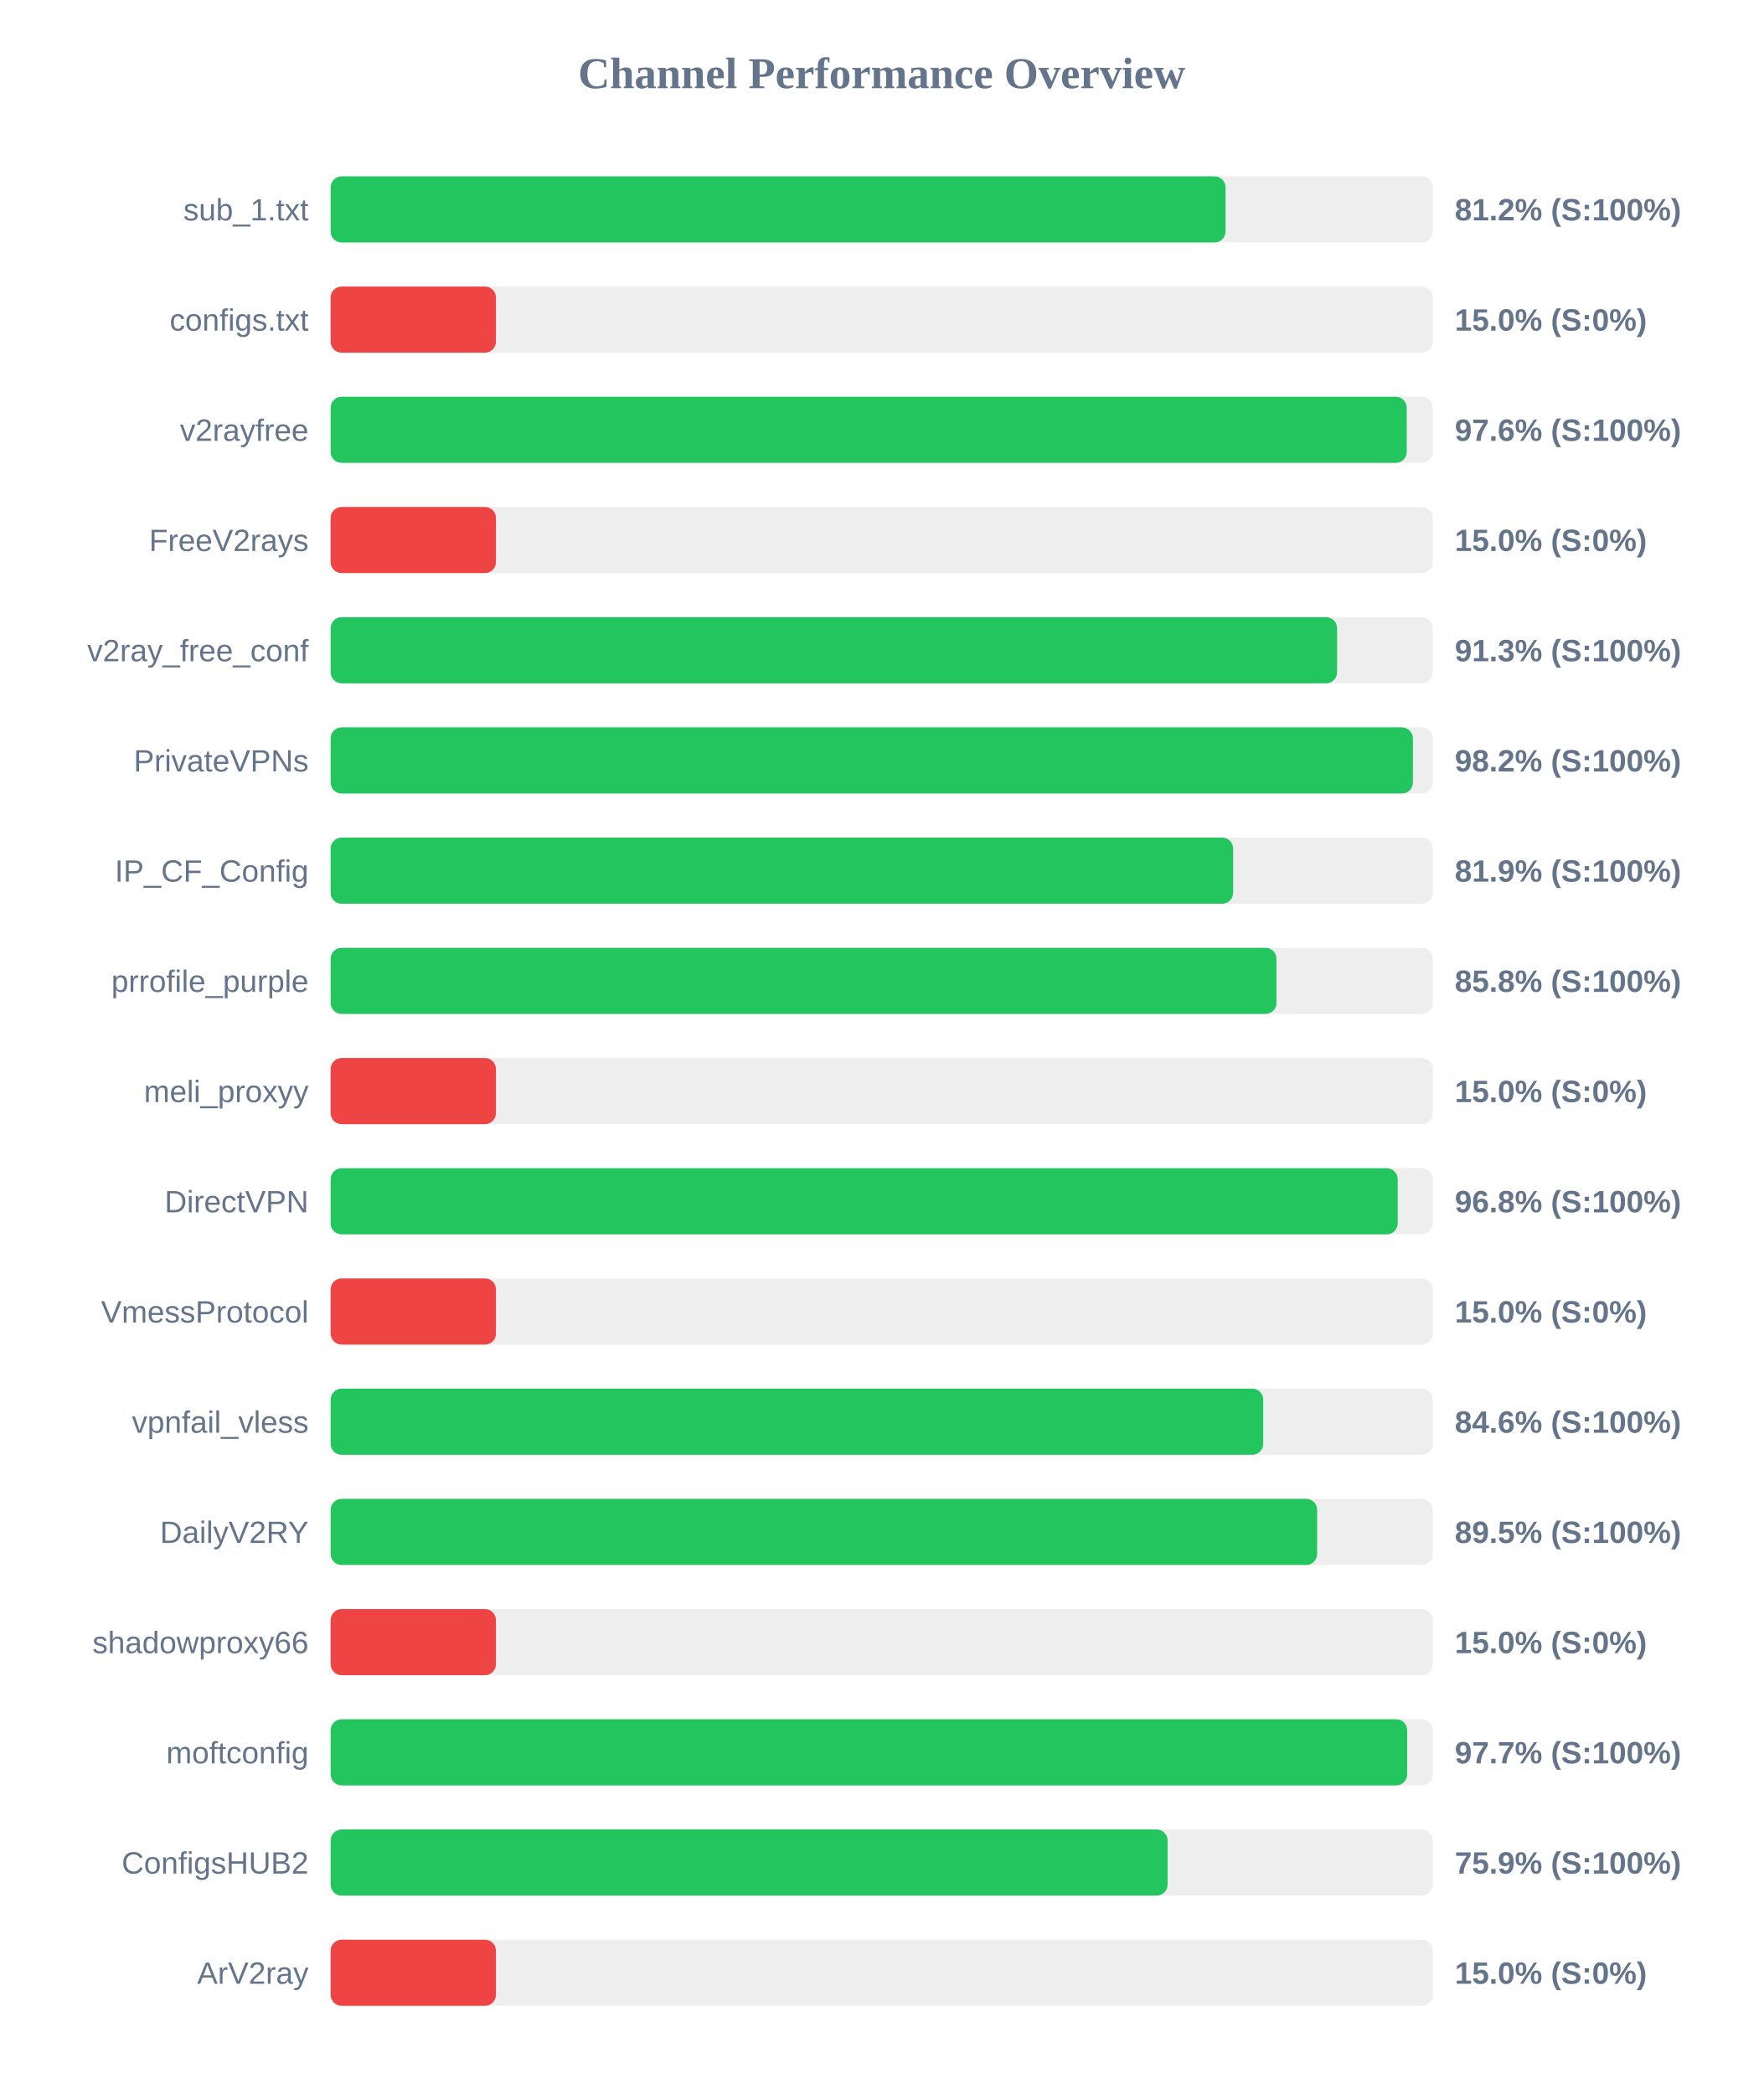
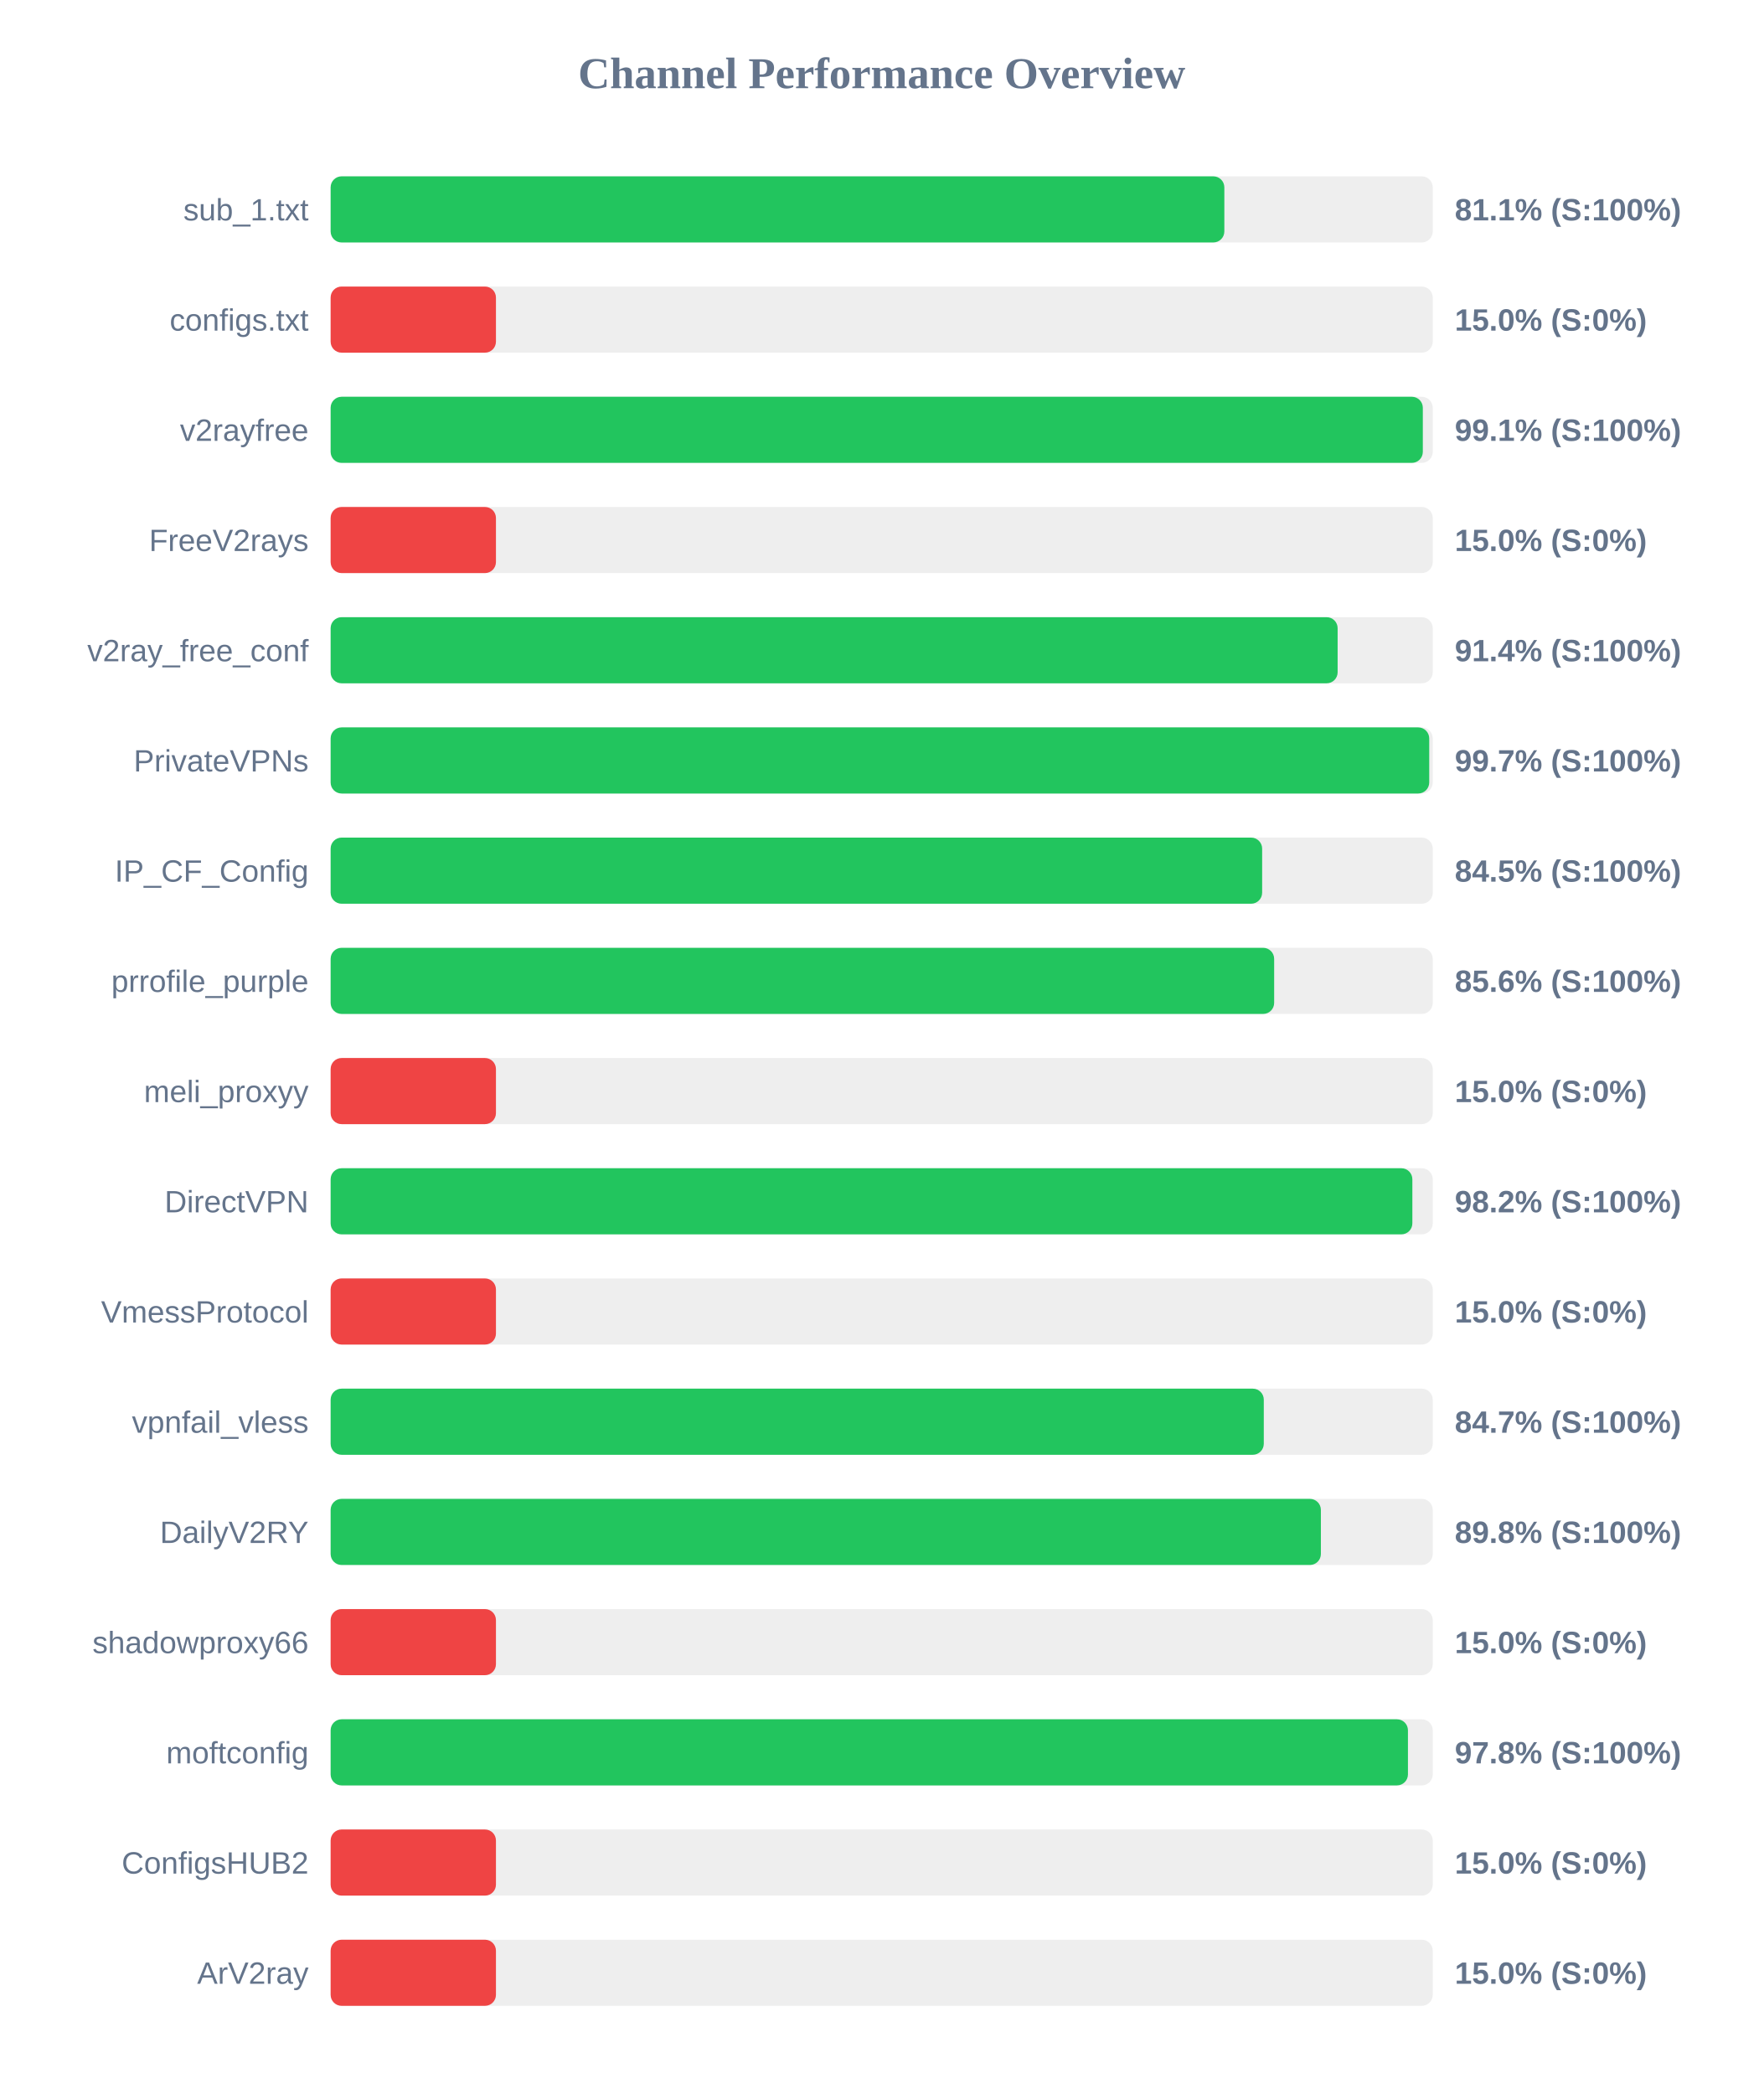
<svg xmlns="http://www.w3.org/2000/svg" width="800" height="950" version="1.1">
  <style>
        .row { font: 14px Arial; fill: #64748b; }
        .score { font: bold 14px Arial; fill: #64748b; }
    </style>
  <text x="400" y="40" text-anchor="middle" font-size="20px" font-weight="bold" fill="#64748b">Channel Performance Overview</text>
  <rect x="150" y="80" width="500" height="30" fill="#eee" rx="5" />
-   <rect x="150" y="80" width="406.0" height="30" fill="#22c55e" rx="5" />
+   <rect x="150" y="80" width="405.45" height="30" fill="#22c55e" rx="5" />
  <text x="140" y="100" text-anchor="end" class="row">sub_1.txt</text>
-   <text x="660" y="100" text-anchor="start" class="score">81.2% (S:100%)</text>
+   <text x="660" y="100" text-anchor="start" class="score">81.1% (S:100%)</text>
  <rect x="150" y="130" width="500" height="30" fill="#eee" rx="5" />
  <rect x="150" y="130" width="75.0" height="30" fill="#ef4444" rx="5" />
  <text x="140" y="150" text-anchor="end" class="row">configs.txt</text>
  <text x="660" y="150" text-anchor="start" class="score">15.0% (S:0%)</text>
  <rect x="150" y="180" width="500" height="30" fill="#eee" rx="5" />
-   <rect x="150" y="180" width="488.2" height="30" fill="#22c55e" rx="5" />
+   <rect x="150" y="180" width="495.5" height="30" fill="#22c55e" rx="5" />
  <text x="140" y="200" text-anchor="end" class="row">v2rayfree</text>
-   <text x="660" y="200" text-anchor="start" class="score">97.6% (S:100%)</text>
+   <text x="660" y="200" text-anchor="start" class="score">99.1% (S:100%)</text>
  <rect x="150" y="230" width="500" height="30" fill="#eee" rx="5" />
  <rect x="150" y="230" width="75.0" height="30" fill="#ef4444" rx="5" />
  <text x="140" y="250" text-anchor="end" class="row">FreeV2rays</text>
  <text x="660" y="250" text-anchor="start" class="score">15.0% (S:0%)</text>
  <rect x="150" y="280" width="500" height="30" fill="#eee" rx="5" />
-   <rect x="150" y="280" width="456.6" height="30" fill="#22c55e" rx="5" />
+   <rect x="150" y="280" width="456.85" height="30" fill="#22c55e" rx="5" />
  <text x="140" y="300" text-anchor="end" class="row">v2ray_free_conf</text>
-   <text x="660" y="300" text-anchor="start" class="score">91.3% (S:100%)</text>
+   <text x="660" y="300" text-anchor="start" class="score">91.4% (S:100%)</text>
  <rect x="150" y="330" width="500" height="30" fill="#eee" rx="5" />
-   <rect x="150" y="330" width="491.0" height="30" fill="#22c55e" rx="5" />
+   <rect x="150" y="330" width="498.4" height="30" fill="#22c55e" rx="5" />
  <text x="140" y="350" text-anchor="end" class="row">PrivateVPNs</text>
-   <text x="660" y="350" text-anchor="start" class="score">98.2% (S:100%)</text>
+   <text x="660" y="350" text-anchor="start" class="score">99.7% (S:100%)</text>
  <rect x="150" y="380" width="500" height="30" fill="#eee" rx="5" />
-   <rect x="150" y="380" width="409.45" height="30" fill="#22c55e" rx="5" />
+   <rect x="150" y="380" width="422.6" height="30" fill="#22c55e" rx="5" />
  <text x="140" y="400" text-anchor="end" class="row">IP_CF_Config</text>
-   <text x="660" y="400" text-anchor="start" class="score">81.9% (S:100%)</text>
+   <text x="660" y="400" text-anchor="start" class="score">84.5% (S:100%)</text>
  <rect x="150" y="430" width="500" height="30" fill="#eee" rx="5" />
-   <rect x="150" y="430" width="429.1" height="30" fill="#22c55e" rx="5" />
+   <rect x="150" y="430" width="428.05" height="30" fill="#22c55e" rx="5" />
  <text x="140" y="450" text-anchor="end" class="row">prrofile_purple</text>
-   <text x="660" y="450" text-anchor="start" class="score">85.8% (S:100%)</text>
+   <text x="660" y="450" text-anchor="start" class="score">85.6% (S:100%)</text>
  <rect x="150" y="480" width="500" height="30" fill="#eee" rx="5" />
  <rect x="150" y="480" width="75.0" height="30" fill="#ef4444" rx="5" />
  <text x="140" y="500" text-anchor="end" class="row">meli_proxyy</text>
  <text x="660" y="500" text-anchor="start" class="score">15.0% (S:0%)</text>
  <rect x="150" y="530" width="500" height="30" fill="#eee" rx="5" />
-   <rect x="150" y="530" width="484.1" height="30" fill="#22c55e" rx="5" />
+   <rect x="150" y="530" width="490.75" height="30" fill="#22c55e" rx="5" />
  <text x="140" y="550" text-anchor="end" class="row">DirectVPN</text>
-   <text x="660" y="550" text-anchor="start" class="score">96.8% (S:100%)</text>
+   <text x="660" y="550" text-anchor="start" class="score">98.2% (S:100%)</text>
  <rect x="150" y="580" width="500" height="30" fill="#eee" rx="5" />
  <rect x="150" y="580" width="75.0" height="30" fill="#ef4444" rx="5" />
  <text x="140" y="600" text-anchor="end" class="row">VmessProtocol</text>
  <text x="660" y="600" text-anchor="start" class="score">15.0% (S:0%)</text>
  <rect x="150" y="630" width="500" height="30" fill="#eee" rx="5" />
-   <rect x="150" y="630" width="423.1" height="30" fill="#22c55e" rx="5" />
+   <rect x="150" y="630" width="423.35" height="30" fill="#22c55e" rx="5" />
  <text x="140" y="650" text-anchor="end" class="row">vpnfail_vless</text>
-   <text x="660" y="650" text-anchor="start" class="score">84.6% (S:100%)</text>
+   <text x="660" y="650" text-anchor="start" class="score">84.7% (S:100%)</text>
  <rect x="150" y="680" width="500" height="30" fill="#eee" rx="5" />
-   <rect x="150" y="680" width="447.55" height="30" fill="#22c55e" rx="5" />
+   <rect x="150" y="680" width="449.25" height="30" fill="#22c55e" rx="5" />
  <text x="140" y="700" text-anchor="end" class="row">DailyV2RY</text>
-   <text x="660" y="700" text-anchor="start" class="score">89.5% (S:100%)</text>
+   <text x="660" y="700" text-anchor="start" class="score">89.8% (S:100%)</text>
  <rect x="150" y="730" width="500" height="30" fill="#eee" rx="5" />
  <rect x="150" y="730" width="75.0" height="30" fill="#ef4444" rx="5" />
  <text x="140" y="750" text-anchor="end" class="row">shadowproxy66</text>
  <text x="660" y="750" text-anchor="start" class="score">15.0% (S:0%)</text>
  <rect x="150" y="780" width="500" height="30" fill="#eee" rx="5" />
-   <rect x="150" y="780" width="488.4" height="30" fill="#22c55e" rx="5" />
+   <rect x="150" y="780" width="488.75" height="30" fill="#22c55e" rx="5" />
  <text x="140" y="800" text-anchor="end" class="row">moftconfig</text>
-   <text x="660" y="800" text-anchor="start" class="score">97.7% (S:100%)</text>
+   <text x="660" y="800" text-anchor="start" class="score">97.8% (S:100%)</text>
  <rect x="150" y="830" width="500" height="30" fill="#eee" rx="5" />
-   <rect x="150" y="830" width="379.7" height="30" fill="#22c55e" rx="5" />
+   <rect x="150" y="830" width="75.0" height="30" fill="#ef4444" rx="5" />
  <text x="140" y="850" text-anchor="end" class="row">ConfigsHUB2</text>
-   <text x="660" y="850" text-anchor="start" class="score">75.9% (S:100%)</text>
+   <text x="660" y="850" text-anchor="start" class="score">15.0% (S:0%)</text>
  <rect x="150" y="880" width="500" height="30" fill="#eee" rx="5" />
  <rect x="150" y="880" width="75.0" height="30" fill="#ef4444" rx="5" />
  <text x="140" y="900" text-anchor="end" class="row">ArV2ray</text>
  <text x="660" y="900" text-anchor="start" class="score">15.0% (S:0%)</text>
</svg>
